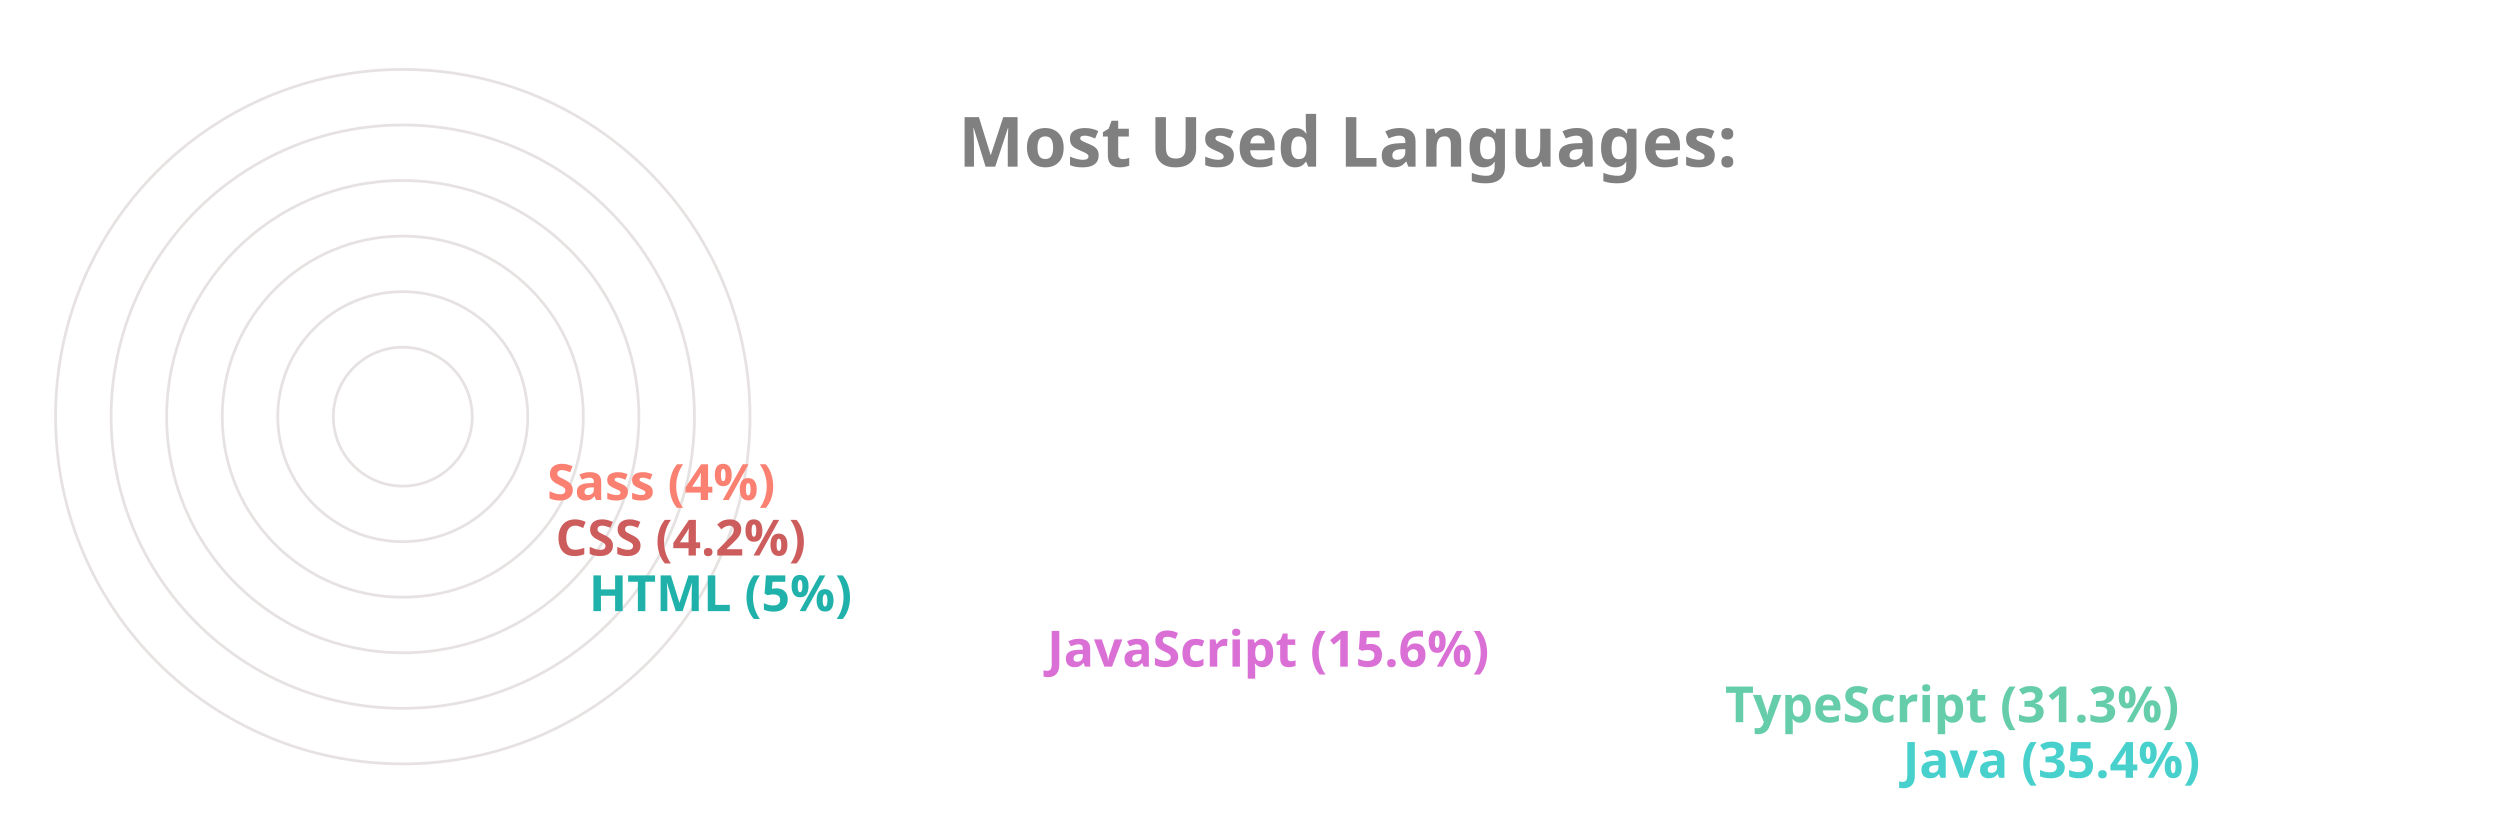
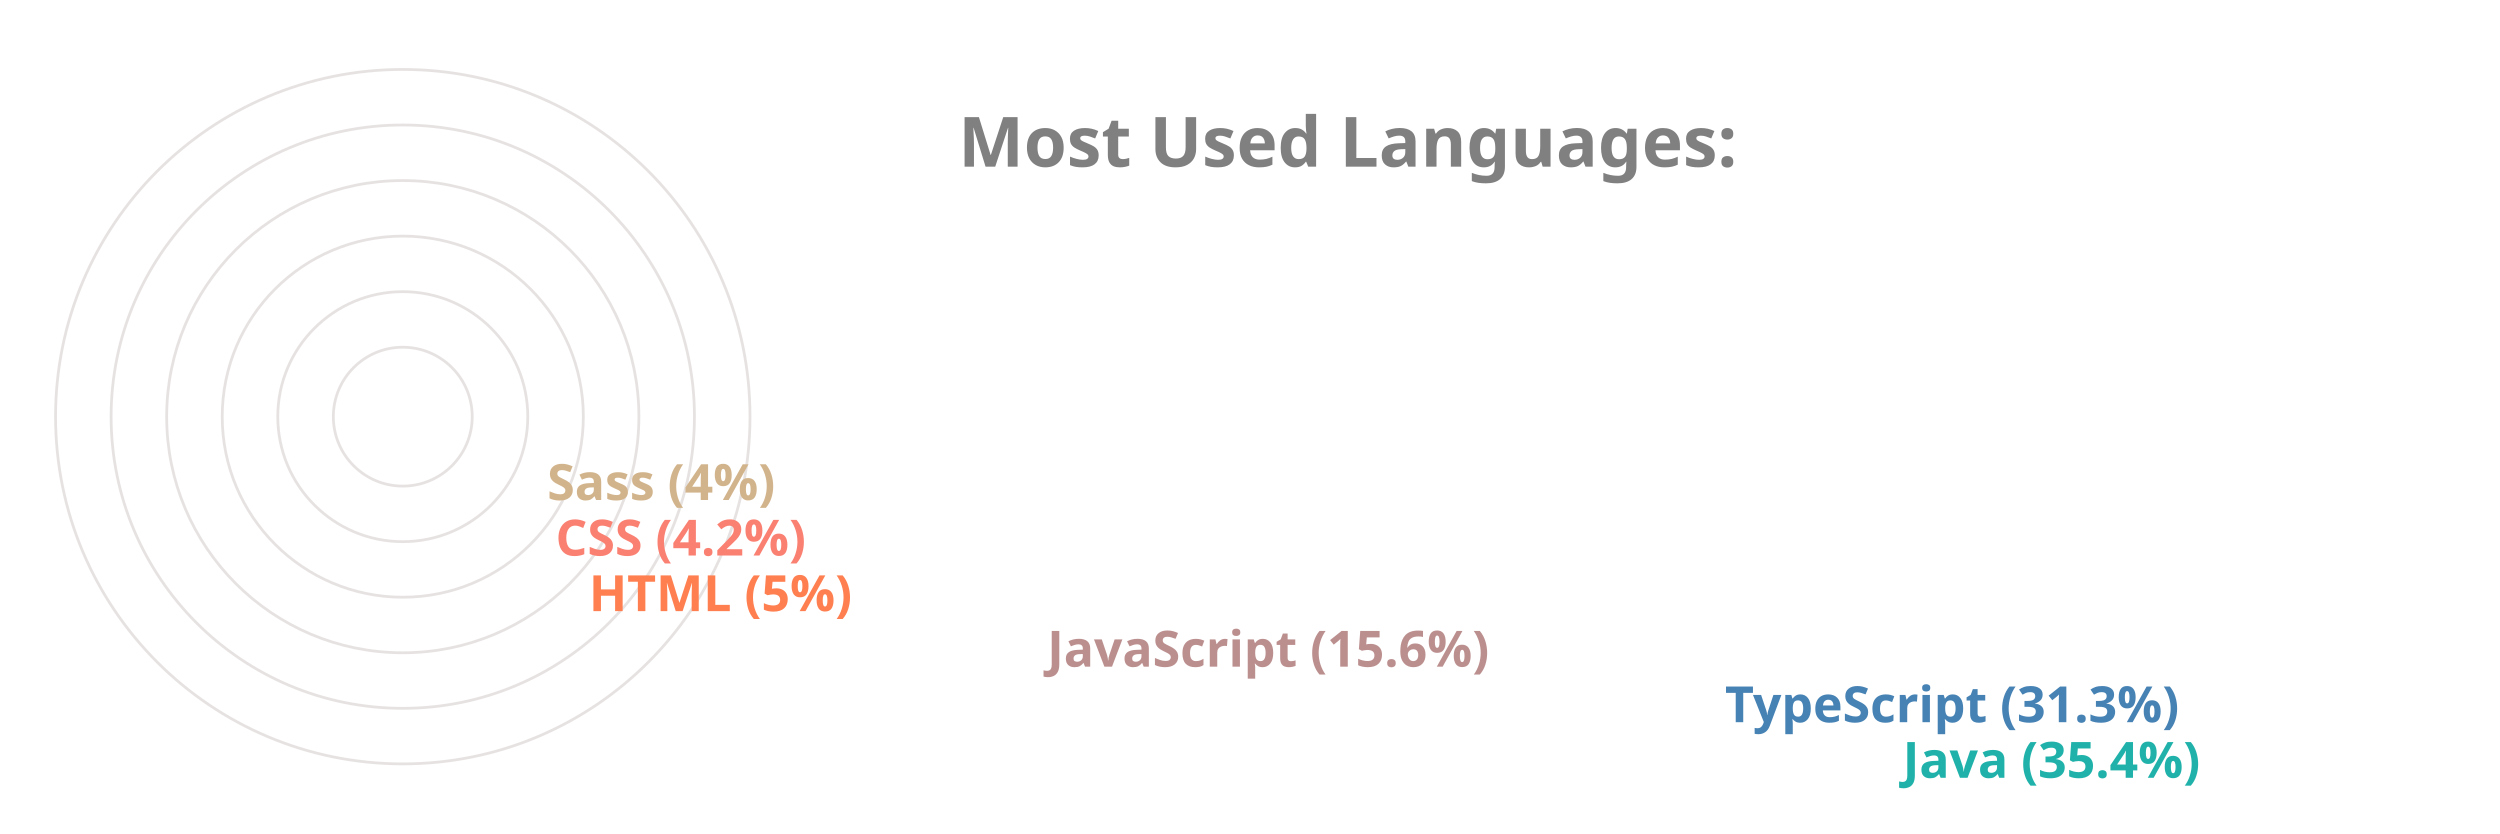
<svg xmlns="http://www.w3.org/2000/svg" viewBox="0 0 650 300" height="200px" width="600px">
  <style>
		.label {
			font: bold 25px sans-serif;
			color: #404040;
			-webkit-text-stroke: 1px white;
	  	}
		.name {
			font: bold 18px sans-serif;
			color: #404040;
	  	}

		.line {
			stroke-dasharray: 1000;
			stroke-dashoffset: 1000;
			animation: dash 3.5s ease-in-out forwards;	
			animation-iteration-count: infinite;
			animation-direction: alternate-reverse;
		}

		.path {
			stroke-dasharray: 1000;
			stroke-dashoffset: 1000;
			animation: dash 3.5s ease-in-out forwards;	
			animation-iteration-count: infinite;
			animation-direction: alternate-reverse;
		}
		  
		@keyframes dash {
			to {
				stroke-dashoffset: 0;
			}
		}

	</style>
  <g stroke="#E6E2E1" fill="none" stroke-width="1">
    <circle cx="20" cy="150" r="125" />
    <circle cx="20" cy="150" r="105" />
    <circle cx="20" cy="150" r="85" />
    <circle cx="20" cy="150" r="65" />
    <circle cx="20" cy="150" r="45" />
    <circle cx="20" cy="150" r="25" />
  </g>
  <g fill="none" stroke-width="20" class="line">
-     <line x2="550" y2="275" x1="20" y1="275" stroke="MediumTurquoise" />
-     <line x2="486" y2="255" x1="20" y1="255" stroke="MediumAquaMarine" />
-     <line x2="242" y2="235" x1="20" y1="235" stroke="Orchid" />
-     <line x2="77" y2="215" x1="20" y1="215" stroke="LightSeaGreen" />
-     <line x2="65" y2="195" x1="20" y1="195" stroke="IndianRed" />
-     <line x2="62" y2="175" x1="20" y1="175" stroke="Salmon" />
+     <line x2="550" y2="275" x1="20" y1="275" stroke="LightSeaGreen" />
+     <line x2="486" y2="255" x1="20" y1="255" stroke="SteelBlue" />
+     <line x2="242" y2="235" x1="20" y1="235" stroke="RosyBrown" />
+     <line x2="77" y2="215" x1="20" y1="215" stroke="Coral" />
+     <line x2="65" y2="195" x1="20" y1="195" stroke="Salmon" />
+     <line x2="62" y2="175" x1="20" y1="175" stroke="Tan" />
  </g>
  <g fill="none" stroke-width="20" stroke-linecap="round" class="path">
-     <path d="M 20 275 A 125 125 45 0 1 -82 78" stroke="MediumTurquoise" />
-     <path d="M 20 255 A 105 105 45 0 1 -70 95" stroke="MediumAquaMarine" />
-     <path d="M 20 235 A 85 85 45 0 1 -61 126" stroke="Orchid" />
-     <path d="M 20 215 A 65 65 45 0 1 -44 144" stroke="LightSeaGreen" />
-     <path d="M 20 195 A 45 45 45 0 1 -24 146" stroke="IndianRed" />
-     <path d="M 20 175 A 25 25 45 0 1 -4 148" stroke="Salmon" />
+     <path d="M 20 275 A 125 125 45 0 1 -82 78" stroke="LightSeaGreen" />
+     <path d="M 20 255 A 105 105 45 0 1 -70 95" stroke="SteelBlue" />
+     <path d="M 20 235 A 85 85 45 0 1 -61 126" stroke="RosyBrown" />
+     <path d="M 20 215 A 65 65 45 0 1 -44 144" stroke="Coral" />
+     <path d="M 20 195 A 45 45 45 0 1 -24 146" stroke="Salmon" />
+     <path d="M 20 175 A 25 25 45 0 1 -4 148" stroke="Tan" />
  </g>
  <g class="name">
-     <text x="560" y="280" fill="MediumTurquoise">Java (35.4%)</text>
-     <text x="496" y="260" fill="MediumAquaMarine">TypeScript (31.3%)</text>
-     <text x="252" y="240" fill="Orchid">JavaScript (15.6%)</text>
-     <text x="87" y="220" fill="LightSeaGreen">HTML (5%)</text>
-     <text x="75" y="200" fill="IndianRed">CSS (4.2%)</text>
-     <text x="72" y="180" fill="Salmon">Sass (4%)</text>
+     <text x="560" y="280" fill="LightSeaGreen">Java (35.4%)</text>
+     <text x="496" y="260" fill="SteelBlue">TypeScript (31.3%)</text>
+     <text x="252" y="240" fill="RosyBrown">JavaScript (15.6%)</text>
+     <text x="87" y="220" fill="Coral">HTML (5%)</text>
+     <text x="75" y="200" fill="Salmon">CSS (4.2%)</text>
+     <text x="72" y="180" fill="Tan">Sass (4%)</text>
  </g>
  <g class="label">
    <text x="220" y="60" fill="grey">Most Used Languages:</text>
  </g>
</svg>
